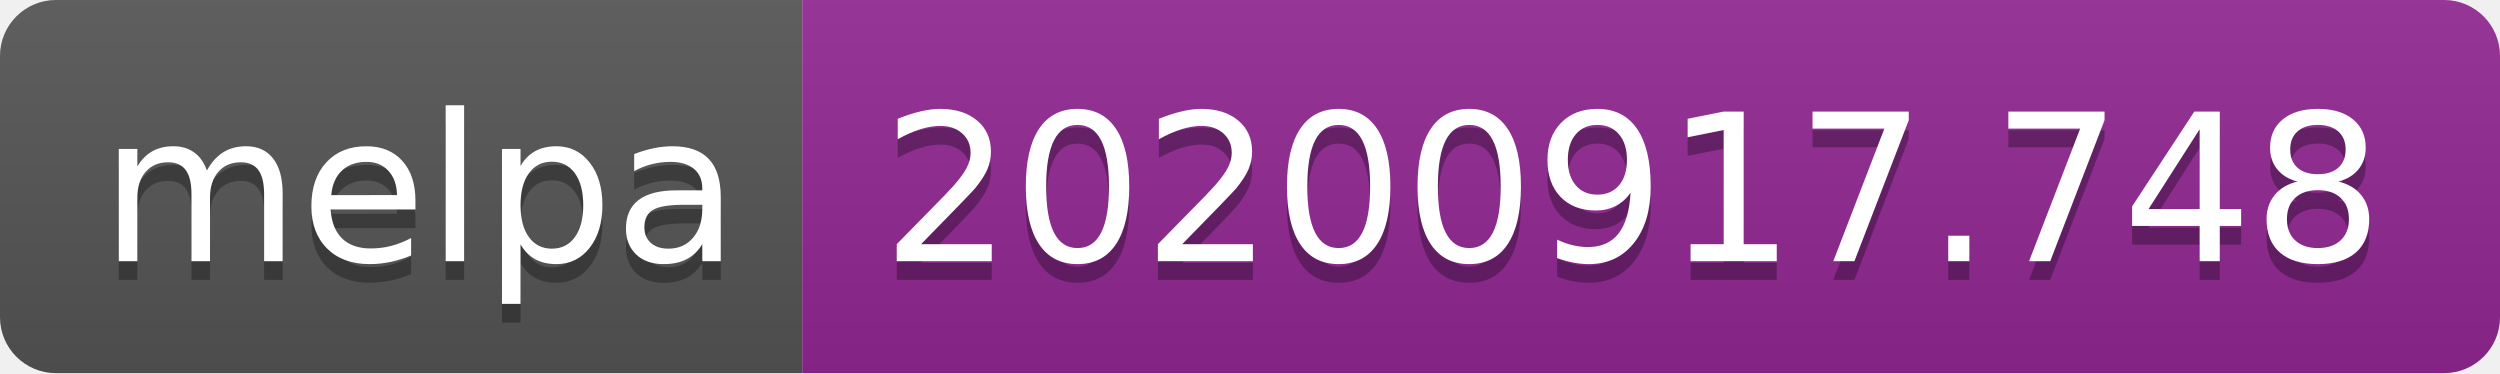
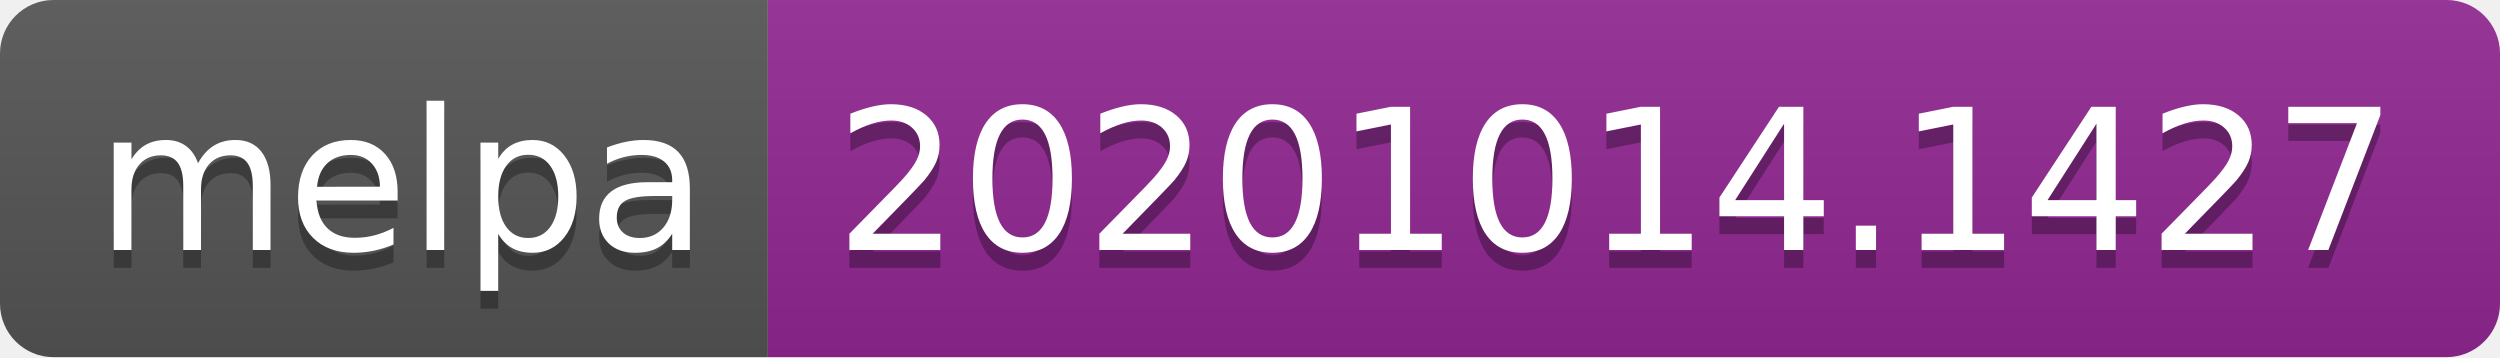
- <svg xmlns="http://www.w3.org/2000/svg" width="134" height="20" role="img" aria-label="melpa: 20200917.748">
+ <svg xmlns="http://www.w3.org/2000/svg" width="140" height="20" role="img" aria-label="melpa: 20201014.1427">
  <linearGradient id="s" x2="0" y2="100%">
    <stop offset="0" stop-color="#bbb" stop-opacity=".1" />
    <stop offset="1" stop-opacity=".1" />
  </linearGradient>
  <clipPath id="r">
-     <rect width="134" height="20" rx="3" fill="#fff" />
+     <rect width="140" height="20" rx="3" fill="#fff" />
  </clipPath>
  <g clip-path="url(#r)">
    <rect width="43" height="20" fill="#555" />
-     <rect x="43" width="91" height="20" fill="#922793" />
-     <rect width="134" height="20" fill="url(#s)" />
+     <rect x="43" width="97" height="20" fill="#922793" />
+     <rect width="140" height="20" fill="url(#s)" />
  </g>
  <g fill="#fff" text-anchor="middle" font-family="Verdana,Geneva,DejaVu Sans,sans-serif" text-rendering="geometricPrecision" font-size="110">
    <text aria-hidden="true" x="225" y="150" fill="#010101" fill-opacity=".3" transform="scale(.1)" textLength="330">melpa</text>
    <text x="225" y="140" transform="scale(.1)" fill="#fff" textLength="330">melpa</text>
-     <text aria-hidden="true" x="875" y="150" fill="#010101" fill-opacity=".3" transform="scale(.1)" textLength="810">20200917.748</text>
-     <text x="875" y="140" transform="scale(.1)" fill="#fff" textLength="810">20200917.748</text>
+     <text aria-hidden="true" x="905" y="150" fill="#010101" fill-opacity=".3" transform="scale(.1)" textLength="870">20201014.1427</text>
+     <text x="905" y="140" transform="scale(.1)" fill="#fff" textLength="870">20201014.1427</text>
  </g>
</svg>
